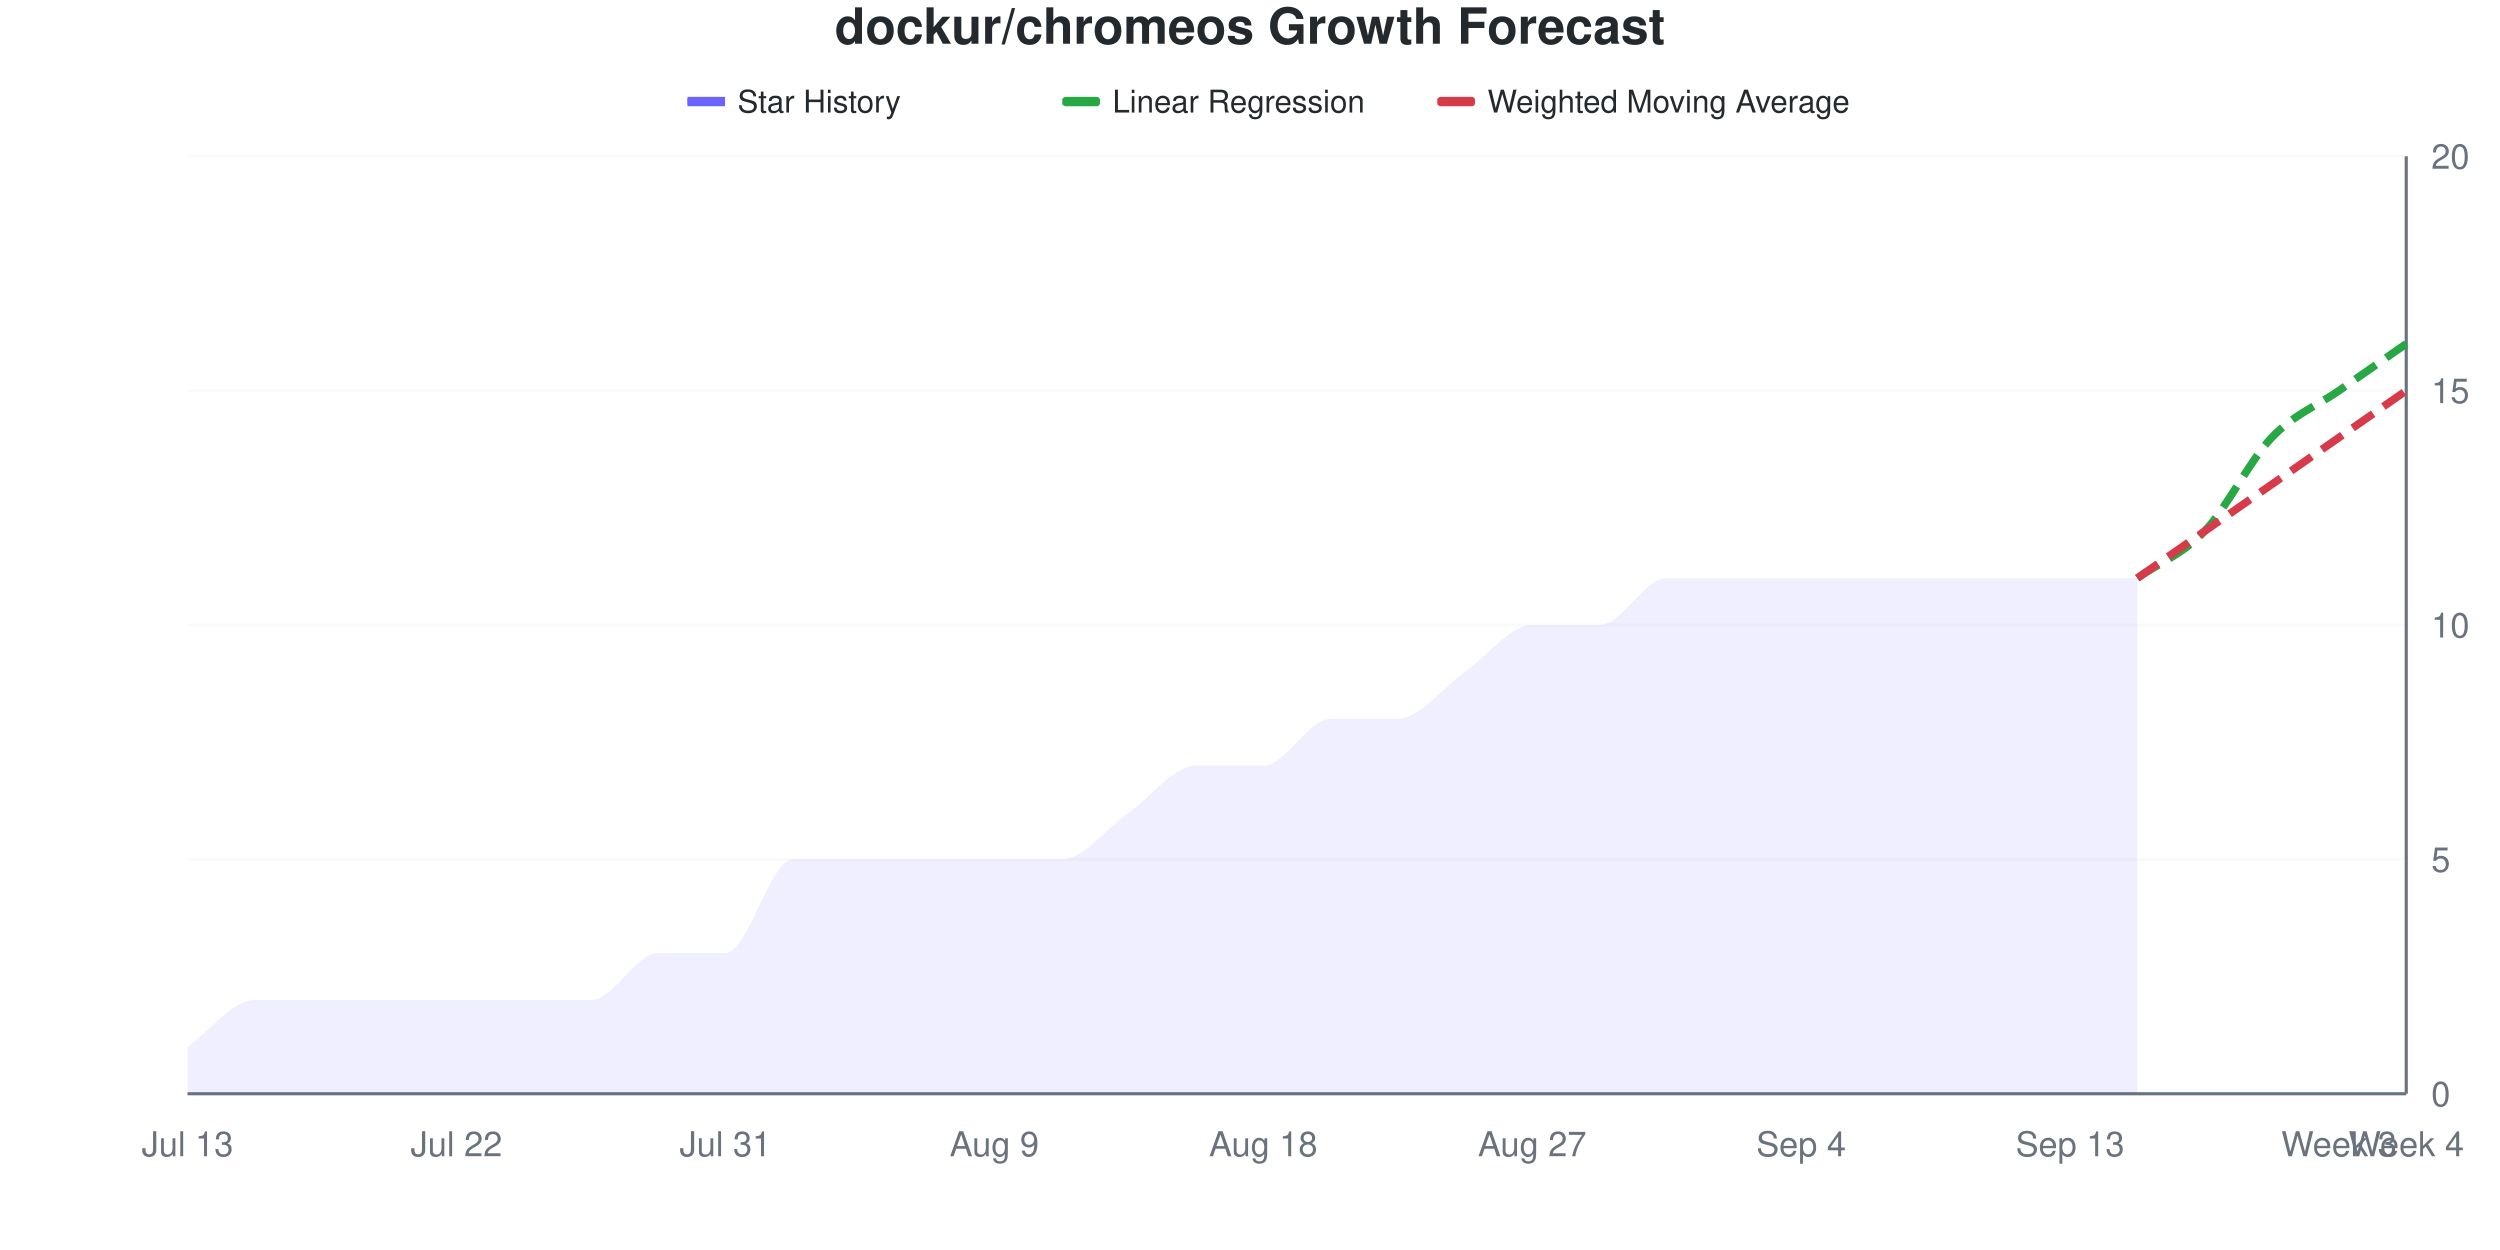
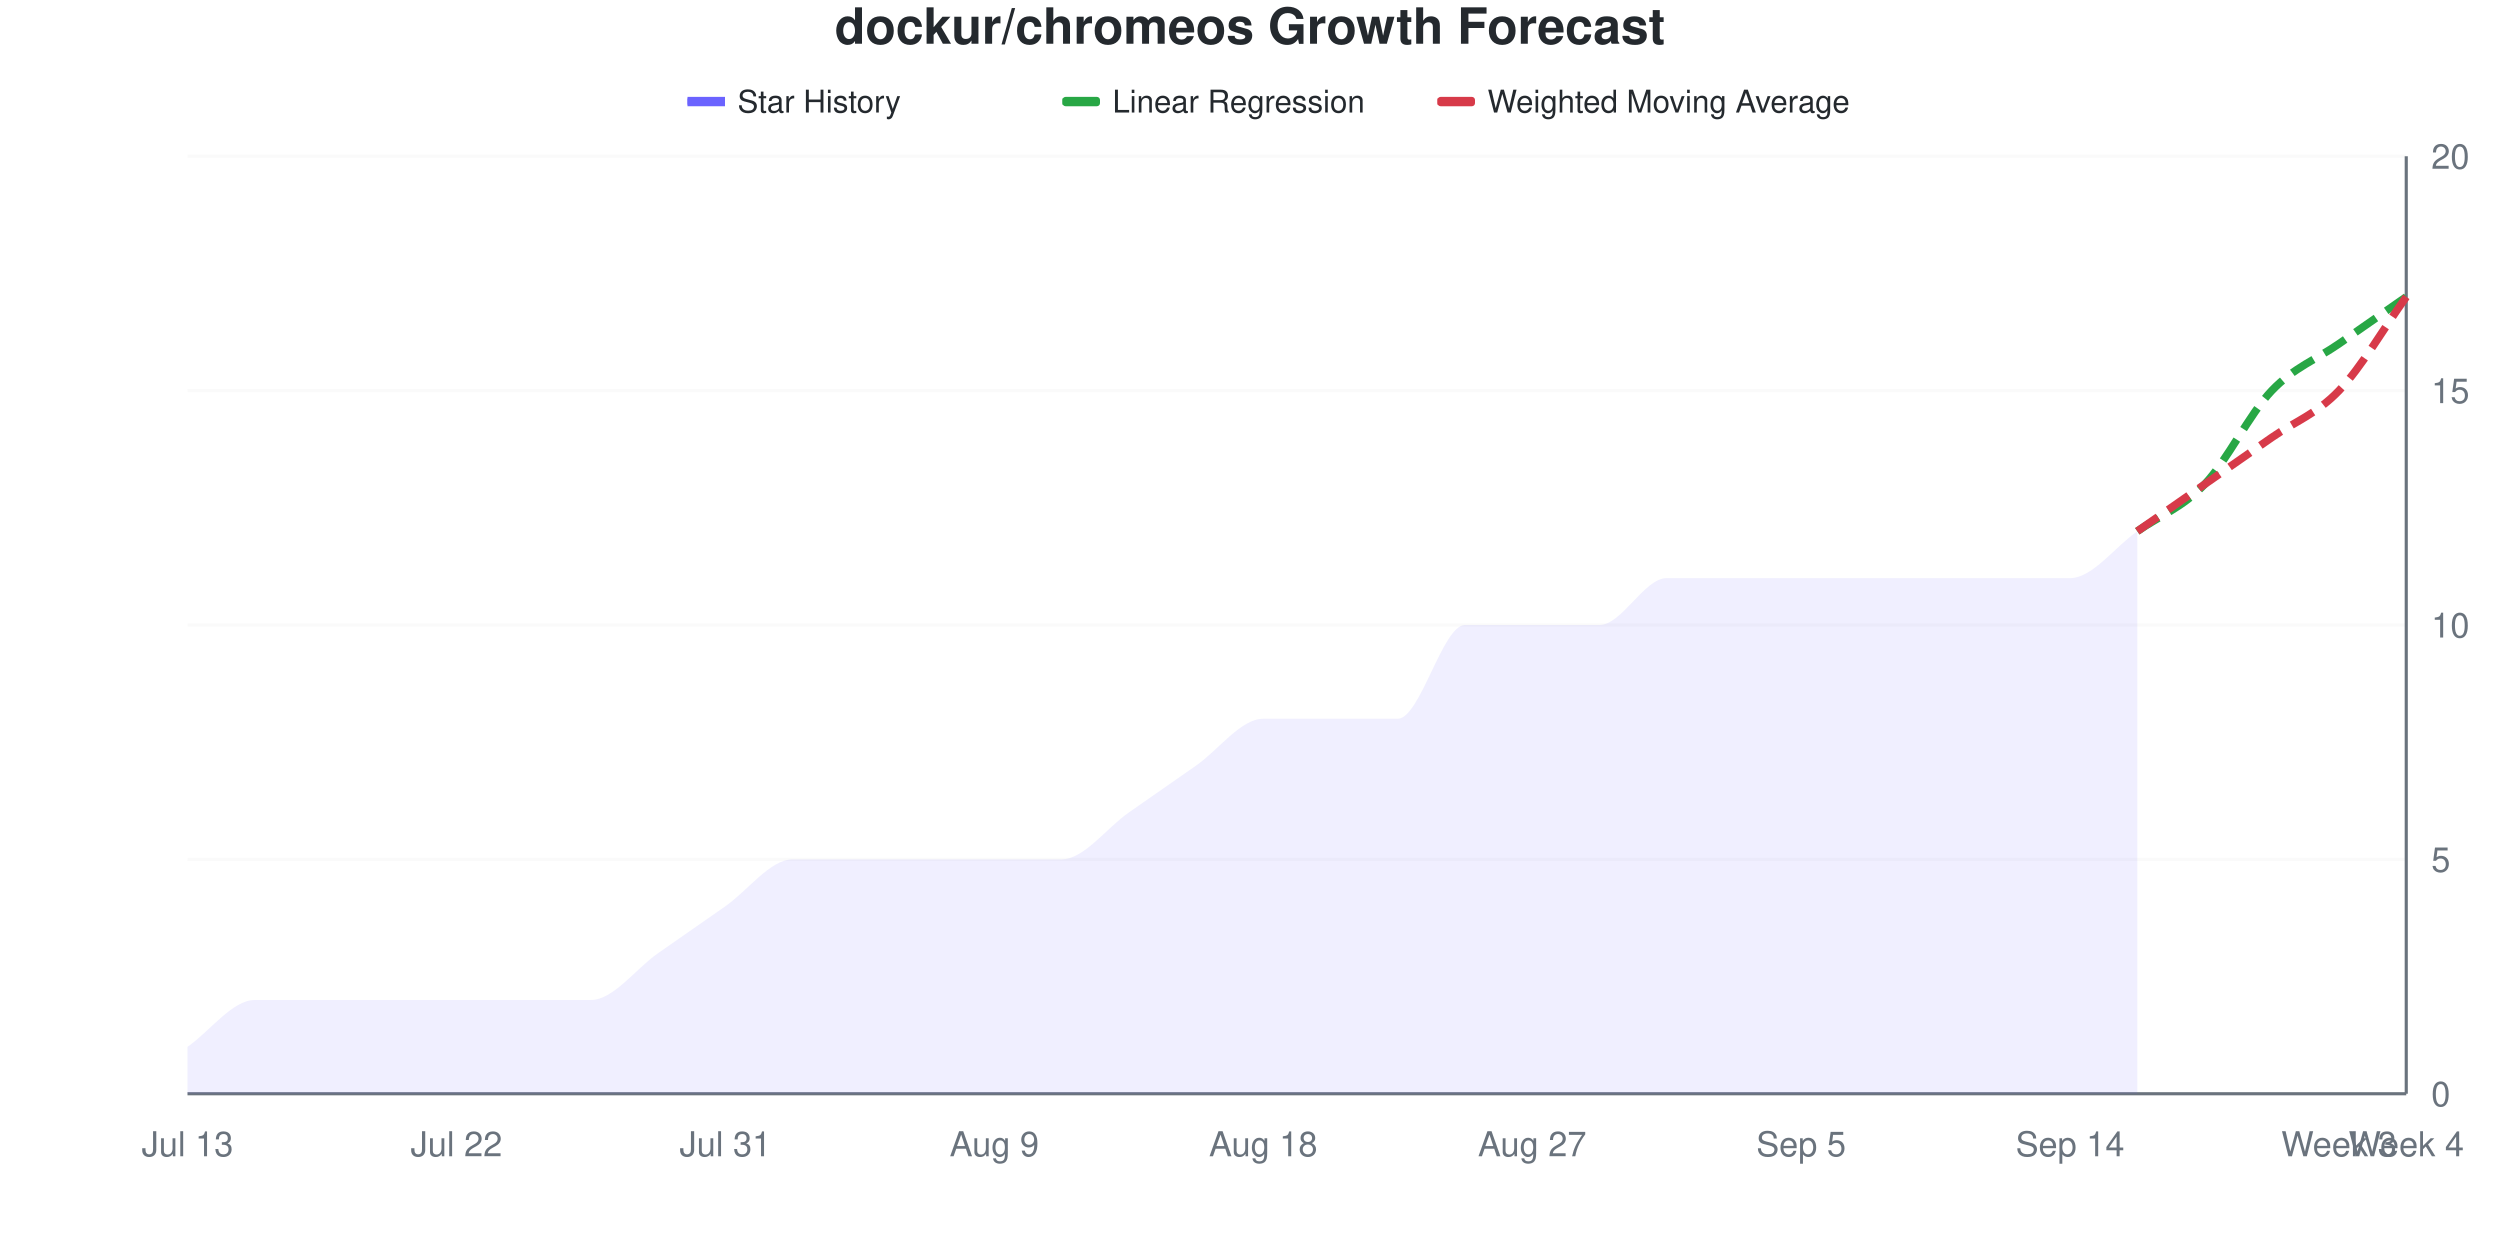
<svg xmlns="http://www.w3.org/2000/svg" viewBox="0 0 800 400" width="800" height="400">
  <style>
    @keyframes drawLine {
      to { stroke-dashoffset: 0; }
    }
    @keyframes fadeInPoint {
      from { opacity: 0; }
      to { opacity: 1; }
    }
    .data-line-0 {
-       stroke-dasharray: 1039;
-       stroke-dashoffset: 1039;
+       stroke-dasharray: 1046;
+       stroke-dashoffset: 1046;
      animation: drawLine 2s ease-out forwards;
    }
    .data-point {
      opacity: 0;
      animation: fadeInPoint 0.5s ease-out forwards;
    }
    .chart-bg { fill: #fff; }
    .chart-text { fill: #24292e; }
    .chart-muted { fill: #6a737d; }
    .chart-grid { stroke: #eee; }
    .chart-axis { stroke: #6a737d; }
    @media (prefers-color-scheme: dark) {
      .chart-bg { fill: #0d1117; }
      .chart-text { fill: #e6edf3; }
      .chart-muted { fill: #8b949e; }
      .chart-grid { stroke: #21262d; }
      .chart-axis { stroke: #8b949e; }
    }
  </style>
  <rect width="800" height="400" class="chart-bg" />
  <text x="400" y="14" text-anchor="middle" class="chart-text" font-size="16" font-weight="bold" font-family="-apple-system, BlinkMacSystemFont, 'Segoe UI', Helvetica, Arial, sans-serif">dockur/chromeos Growth Forecast</text>
  <g class="legend">
    <rect x="220" y="31" width="12" height="3" fill="#6b63ff" />
    <line x1="220" y1="32.5" x2="232" y2="32.5" stroke="#6b63ff" stroke-width="2" />
    <text x="236" y="36" class="chart-text" font-size="10" font-family="-apple-system, BlinkMacSystemFont, 'Segoe UI', Helvetica, Arial, sans-serif">Star History</text>
    <rect x="340" y="31" width="12" height="3" fill="#28a745" rx="1" />
    <line x1="340" y1="32.5" x2="352" y2="32.5" stroke="#28a745" stroke-width="2" stroke-dasharray="4,2" />
    <text x="356" y="36" class="chart-text" font-size="10" font-family="-apple-system, BlinkMacSystemFont, 'Segoe UI', Helvetica, Arial, sans-serif">Linear Regression</text>
    <rect x="460" y="31" width="12" height="3" fill="#d73a49" rx="1" />
    <line x1="460" y1="32.5" x2="472" y2="32.5" stroke="#d73a49" stroke-width="2" stroke-dasharray="4,2" />
    <text x="476" y="36" class="chart-text" font-size="10" font-family="-apple-system, BlinkMacSystemFont, 'Segoe UI', Helvetica, Arial, sans-serif">Weighted Moving Average</text>
  </g>
  <g class="grid">
    <line x1="60" y1="350" x2="770" y2="350" class="chart-grid" stroke-opacity="0.3" />
    <text x="778" y="354" text-anchor="start" class="chart-muted" font-size="11" font-family="-apple-system, BlinkMacSystemFont, 'Segoe UI', Helvetica, Arial, sans-serif">0</text>
    <line x1="60" y1="275" x2="770" y2="275" class="chart-grid" stroke-opacity="0.3" />
    <text x="778" y="279" text-anchor="start" class="chart-muted" font-size="11" font-family="-apple-system, BlinkMacSystemFont, 'Segoe UI', Helvetica, Arial, sans-serif">5</text>
    <line x1="60" y1="200" x2="770" y2="200" class="chart-grid" stroke-opacity="0.3" />
    <text x="778" y="204" text-anchor="start" class="chart-muted" font-size="11" font-family="-apple-system, BlinkMacSystemFont, 'Segoe UI', Helvetica, Arial, sans-serif">10</text>
    <line x1="60" y1="125" x2="770" y2="125" class="chart-grid" stroke-opacity="0.3" />
    <text x="778" y="129" text-anchor="start" class="chart-muted" font-size="11" font-family="-apple-system, BlinkMacSystemFont, 'Segoe UI', Helvetica, Arial, sans-serif">15</text>
    <line x1="60" y1="50" x2="770" y2="50" class="chart-grid" stroke-opacity="0.3" />
    <text x="778" y="54" text-anchor="start" class="chart-muted" font-size="11" font-family="-apple-system, BlinkMacSystemFont, 'Segoe UI', Helvetica, Arial, sans-serif">20</text>
  </g>
  <g class="milestones">
    
  </g>
  <g class="x-axis">
    <text x="60" y="370" text-anchor="middle" class="chart-muted" font-size="11" font-family="-apple-system, BlinkMacSystemFont, 'Segoe UI', Helvetica, Arial, sans-serif">Jul 13</text>
    <text x="146.061" y="370" text-anchor="middle" class="chart-muted" font-size="11" font-family="-apple-system, BlinkMacSystemFont, 'Segoe UI', Helvetica, Arial, sans-serif">Jul 22</text>
    <text x="232.121" y="370" text-anchor="middle" class="chart-muted" font-size="11" font-family="-apple-system, BlinkMacSystemFont, 'Segoe UI', Helvetica, Arial, sans-serif">Jul 31</text>
    <text x="318.182" y="370" text-anchor="middle" class="chart-muted" font-size="11" font-family="-apple-system, BlinkMacSystemFont, 'Segoe UI', Helvetica, Arial, sans-serif">Aug 9</text>
    <text x="404.242" y="370" text-anchor="middle" class="chart-muted" font-size="11" font-family="-apple-system, BlinkMacSystemFont, 'Segoe UI', Helvetica, Arial, sans-serif">Aug 18</text>
    <text x="490.303" y="370" text-anchor="middle" class="chart-muted" font-size="11" font-family="-apple-system, BlinkMacSystemFont, 'Segoe UI', Helvetica, Arial, sans-serif">Aug 27</text>
-     <text x="576.364" y="370" text-anchor="middle" class="chart-muted" font-size="11" font-family="-apple-system, BlinkMacSystemFont, 'Segoe UI', Helvetica, Arial, sans-serif">Sep 4</text>
-     <text x="662.424" y="370" text-anchor="middle" class="chart-muted" font-size="11" font-family="-apple-system, BlinkMacSystemFont, 'Segoe UI', Helvetica, Arial, sans-serif">Sep 13</text>
+     <text x="576.364" y="370" text-anchor="middle" class="chart-muted" font-size="11" font-family="-apple-system, BlinkMacSystemFont, 'Segoe UI', Helvetica, Arial, sans-serif">Sep 5</text>
+     <text x="662.424" y="370" text-anchor="middle" class="chart-muted" font-size="11" font-family="-apple-system, BlinkMacSystemFont, 'Segoe UI', Helvetica, Arial, sans-serif">Sep 14</text>
    <text x="748.485" y="370" text-anchor="middle" class="chart-muted" font-size="11" font-family="-apple-system, BlinkMacSystemFont, 'Segoe UI', Helvetica, Arial, sans-serif">Week 3</text>
    <text x="770" y="370" text-anchor="middle" class="chart-muted" font-size="11" font-family="-apple-system, BlinkMacSystemFont, 'Segoe UI', Helvetica, Arial, sans-serif">Week 4</text>
  </g>
  <line x1="770" y1="50" x2="770" y2="350" class="chart-axis" stroke-width="1" />
  <line x1="60" y1="350" x2="770" y2="350" class="chart-axis" stroke-width="1" />
-   <path d="M60,350 L60,335 C67.172,330 74.343,320 81.515,320 C88.687,320 95.859,320 103.03,320 C110.202,320 117.374,320 124.545,320 C131.717,320 138.889,320 146.061,320 C153.232,320 160.404,320 167.576,320 C174.747,320 181.919,320 189.091,320 C196.263,320 203.434,305 210.606,305 C217.778,305 224.949,305 232.121,305 C239.293,305 246.465,275 253.636,275 C260.808,275 267.98,275 275.152,275 C282.323,275 289.495,275 296.667,275 C303.838,275 311.01,275 318.182,275 C325.354,275 332.525,275 339.697,275 C346.869,275 354.04,265 361.212,260 C368.384,255 375.556,245 382.727,245 C389.899,245 397.071,245 404.242,245 C411.414,245 418.586,230 425.758,230 C432.929,230 440.101,230 447.273,230 C454.444,230 461.616,220 468.788,215 C475.96,210 483.131,200 490.303,200 C497.475,200 504.646,200 511.818,200 C518.99,200 526.162,185 533.333,185 C540.505,185 547.677,185 554.848,185 C562.02,185 569.192,185 576.364,185 C583.535,185 590.707,185 597.879,185 C605.051,185 612.222,185 619.394,185 C626.566,185 633.737,185 640.909,185 C648.081,185 655.253,185 662.424,185 C669.596,185 676.768,185 683.939,185 L683.939,350 L60,350 Z" fill="#6b63ff" fill-opacity="0.1" />
-   <path d="M60,350 L60,335 C67.172,330 74.343,320 81.515,320 C88.687,320 95.859,320 103.03,320 C110.202,320 117.374,320 124.545,320 C131.717,320 138.889,320 146.061,320 C153.232,320 160.404,320 167.576,320 C174.747,320 181.919,320 189.091,320 C196.263,320 203.434,305 210.606,305 C217.778,305 224.949,305 232.121,305 C239.293,305 246.465,275 253.636,275 C260.808,275 267.98,275 275.152,275 C282.323,275 289.495,275 296.667,275 C303.838,275 311.01,275 318.182,275 C325.354,275 332.525,275 339.697,275 C346.869,275 354.04,265 361.212,260 C368.384,255 375.556,245 382.727,245 C389.899,245 397.071,245 404.242,245 C411.414,245 418.586,230 425.758,230 C432.929,230 440.101,230 447.273,230 C454.444,230 461.616,220 468.788,215 C475.96,210 483.131,200 490.303,200 C497.475,200 504.646,200 511.818,200 C518.99,200 526.162,185 533.333,185 C540.505,185 547.677,185 554.848,185 C562.02,185 569.192,185 576.364,185 C583.535,185 590.707,185 597.879,185 C605.051,185 612.222,185 619.394,185 C626.566,185 633.737,185 640.909,185 C648.081,185 655.253,185 662.424,185 C669.596,185 676.768,185 683.939,185" fill="none" stroke="#6b63ff" stroke-width="2.5" class="data-line-0" />
-   <path d="M683.939,185 C691.111,180 698.283,177.5 705.455,170 C712.626,162.5 719.798,147.5 726.97,140 C734.141,132.5 741.313,130 748.485,125 C755.657,120 762.828,115 770,110" fill="none" stroke="#28a745" stroke-width="2.5" stroke-dasharray="8,4" />
-   <path d="M683.939,185 C691.111,180 698.283,175 705.455,170 C712.626,165 719.798,160 726.97,155 C734.141,150 741.313,145 748.485,140 C755.657,135 762.828,130 770,125" fill="none" stroke="#d73a49" stroke-width="2.5" stroke-dasharray="8,4" />
+   <path d="M60,350 L60,335 C67.172,330 74.343,320 81.515,320 C88.687,320 95.859,320 103.03,320 C110.202,320 117.374,320 124.545,320 C131.717,320 138.889,320 146.061,320 C153.232,320 160.404,320 167.576,320 C174.747,320 181.919,320 189.091,320 C196.263,320 203.434,310 210.606,305 C217.778,300 224.949,295 232.121,290 C239.293,285 246.465,275 253.636,275 C260.808,275 267.98,275 275.152,275 C282.323,275 289.495,275 296.667,275 C303.838,275 311.01,275 318.182,275 C325.354,275 332.525,275 339.697,275 C346.869,275 354.04,265 361.212,260 C368.384,255 375.556,250 382.727,245 C389.899,240 397.071,230 404.242,230 C411.414,230 418.586,230 425.758,230 C432.929,230 440.101,230 447.273,230 C454.444,230 461.616,200 468.788,200 C475.96,200 483.131,200 490.303,200 C497.475,200 504.646,200 511.818,200 C518.99,200 526.162,185 533.333,185 C540.505,185 547.677,185 554.848,185 C562.02,185 569.192,185 576.364,185 C583.535,185 590.707,185 597.879,185 C605.051,185 612.222,185 619.394,185 C626.566,185 633.737,185 640.909,185 C648.081,185 655.253,185 662.424,185 C669.596,185 676.768,175 683.939,170 L683.939,350 L60,350 Z" fill="#6b63ff" fill-opacity="0.1" />
+   <path d="M60,350 L60,335 C67.172,330 74.343,320 81.515,320 C88.687,320 95.859,320 103.03,320 C110.202,320 117.374,320 124.545,320 C131.717,320 138.889,320 146.061,320 C153.232,320 160.404,320 167.576,320 C174.747,320 181.919,320 189.091,320 C196.263,320 203.434,310 210.606,305 C217.778,300 224.949,295 232.121,290 C239.293,285 246.465,275 253.636,275 C260.808,275 267.98,275 275.152,275 C282.323,275 289.495,275 296.667,275 C303.838,275 311.01,275 318.182,275 C325.354,275 332.525,275 339.697,275 C346.869,275 354.04,265 361.212,260 C368.384,255 375.556,250 382.727,245 C389.899,240 397.071,230 404.242,230 C411.414,230 418.586,230 425.758,230 C432.929,230 440.101,230 447.273,230 C454.444,230 461.616,200 468.788,200 C475.96,200 483.131,200 490.303,200 C497.475,200 504.646,200 511.818,200 C518.99,200 526.162,185 533.333,185 C540.505,185 547.677,185 554.848,185 C562.02,185 569.192,185 576.364,185 C583.535,185 590.707,185 597.879,185 C605.051,185 612.222,185 619.394,185 C626.566,185 633.737,185 640.909,185 C648.081,185 655.253,185 662.424,185 C669.596,185 676.768,175 683.939,170" fill="none" stroke="#6b63ff" stroke-width="2.5" class="data-line-0" />
+   <path d="M683.939,170 C691.111,165 698.283,162.5 705.455,155 C712.626,147.5 719.798,132.5 726.97,125 C734.141,117.5 741.313,115 748.485,110 C755.657,105 762.828,100 770,95" fill="none" stroke="#28a745" stroke-width="2.5" stroke-dasharray="8,4" />
+   <path d="M683.939,170 C691.111,165 698.283,160 705.455,155 C712.626,150 719.798,145 726.97,140 C734.141,135 741.313,132.5 748.485,125 C755.657,117.5 762.828,105 770,95" fill="none" stroke="#d73a49" stroke-width="2.5" stroke-dasharray="8,4" />
  <g class="points">
    <circle cx="60" cy="335" r="4" fill="#6b63ff" class="data-point" style="animation-delay: 1.50s" />
    <circle cx="81.515" cy="320" r="4" fill="#6b63ff" class="data-point" style="animation-delay: 1.55s" />
    <circle cx="103.03" cy="320" r="4" fill="#6b63ff" class="data-point" style="animation-delay: 1.60s" />
    <circle cx="124.545" cy="320" r="4" fill="#6b63ff" class="data-point" style="animation-delay: 1.65s" />
    <circle cx="146.061" cy="320" r="4" fill="#6b63ff" class="data-point" style="animation-delay: 1.70s" />
    <circle cx="167.576" cy="320" r="4" fill="#6b63ff" class="data-point" style="animation-delay: 1.75s" />
    <circle cx="189.091" cy="320" r="4" fill="#6b63ff" class="data-point" style="animation-delay: 1.80s" />
    <circle cx="210.606" cy="305" r="4" fill="#6b63ff" class="data-point" style="animation-delay: 1.85s" />
-     <circle cx="232.121" cy="305" r="4" fill="#6b63ff" class="data-point" style="animation-delay: 1.90s" />
+     <circle cx="232.121" cy="290" r="4" fill="#6b63ff" class="data-point" style="animation-delay: 1.90s" />
    <circle cx="253.636" cy="275" r="4" fill="#6b63ff" class="data-point" style="animation-delay: 1.95s" />
    <circle cx="275.152" cy="275" r="4" fill="#6b63ff" class="data-point" style="animation-delay: 2.00s" />
    <circle cx="296.667" cy="275" r="4" fill="#6b63ff" class="data-point" style="animation-delay: 2.05s" />
    <circle cx="318.182" cy="275" r="4" fill="#6b63ff" class="data-point" style="animation-delay: 2.10s" />
    <circle cx="339.697" cy="275" r="4" fill="#6b63ff" class="data-point" style="animation-delay: 2.15s" />
    <circle cx="361.212" cy="260" r="4" fill="#6b63ff" class="data-point" style="animation-delay: 2.20s" />
    <circle cx="382.727" cy="245" r="4" fill="#6b63ff" class="data-point" style="animation-delay: 2.25s" />
-     <circle cx="404.242" cy="245" r="4" fill="#6b63ff" class="data-point" style="animation-delay: 2.30s" />
+     <circle cx="404.242" cy="230" r="4" fill="#6b63ff" class="data-point" style="animation-delay: 2.30s" />
    <circle cx="425.758" cy="230" r="4" fill="#6b63ff" class="data-point" style="animation-delay: 2.35s" />
    <circle cx="447.273" cy="230" r="4" fill="#6b63ff" class="data-point" style="animation-delay: 2.40s" />
-     <circle cx="468.788" cy="215" r="4" fill="#6b63ff" class="data-point" style="animation-delay: 2.45s" />
+     <circle cx="468.788" cy="200" r="4" fill="#6b63ff" class="data-point" style="animation-delay: 2.45s" />
    <circle cx="490.303" cy="200" r="4" fill="#6b63ff" class="data-point" style="animation-delay: 2.50s" />
    <circle cx="511.818" cy="200" r="4" fill="#6b63ff" class="data-point" style="animation-delay: 2.55s" />
    <circle cx="533.333" cy="185" r="4" fill="#6b63ff" class="data-point" style="animation-delay: 2.60s" />
    <circle cx="554.848" cy="185" r="4" fill="#6b63ff" class="data-point" style="animation-delay: 2.65s" />
    <circle cx="576.364" cy="185" r="4" fill="#6b63ff" class="data-point" style="animation-delay: 2.70s" />
    <circle cx="597.879" cy="185" r="4" fill="#6b63ff" class="data-point" style="animation-delay: 2.75s" />
    <circle cx="619.394" cy="185" r="4" fill="#6b63ff" class="data-point" style="animation-delay: 2.80s" />
    <circle cx="640.909" cy="185" r="4" fill="#6b63ff" class="data-point" style="animation-delay: 2.85s" />
    <circle cx="662.424" cy="185" r="4" fill="#6b63ff" class="data-point" style="animation-delay: 2.90s" />
-     <circle cx="683.939" cy="185" r="4" fill="#6b63ff" class="data-point" style="animation-delay: 2.95s" />
+     <circle cx="683.939" cy="170" r="4" fill="#6b63ff" class="data-point" style="animation-delay: 2.95s" />
  </g>
</svg>
